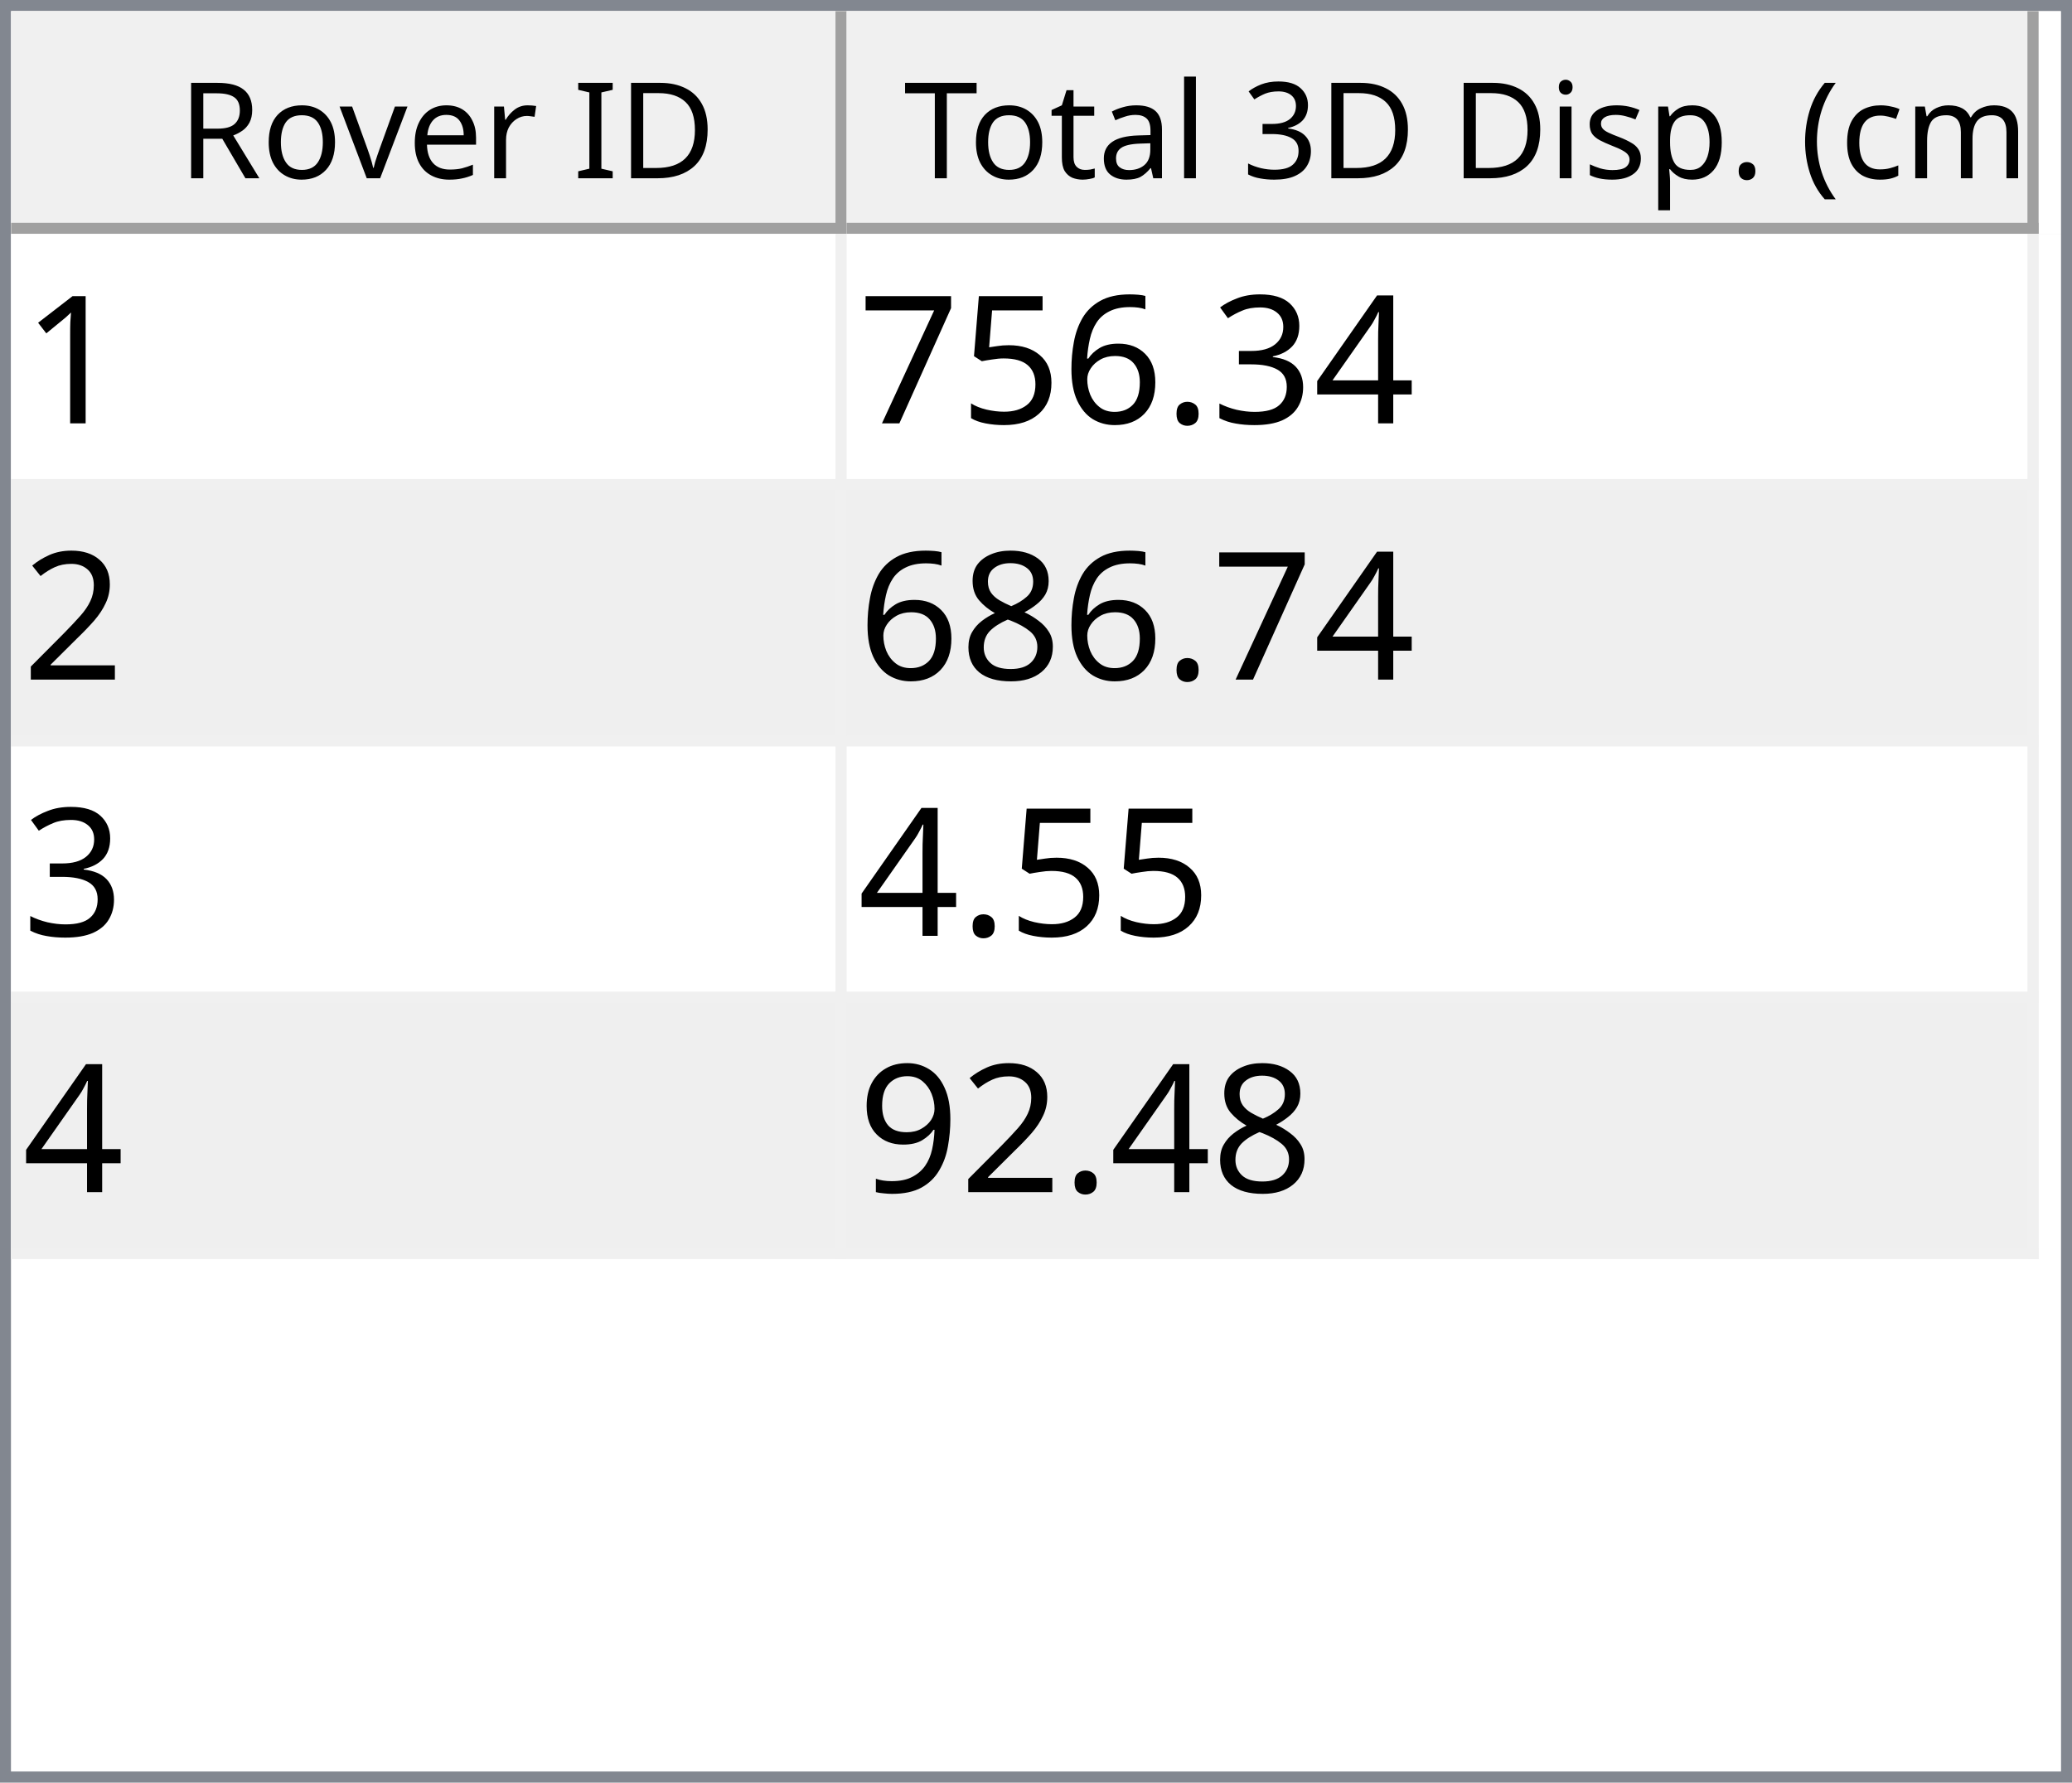
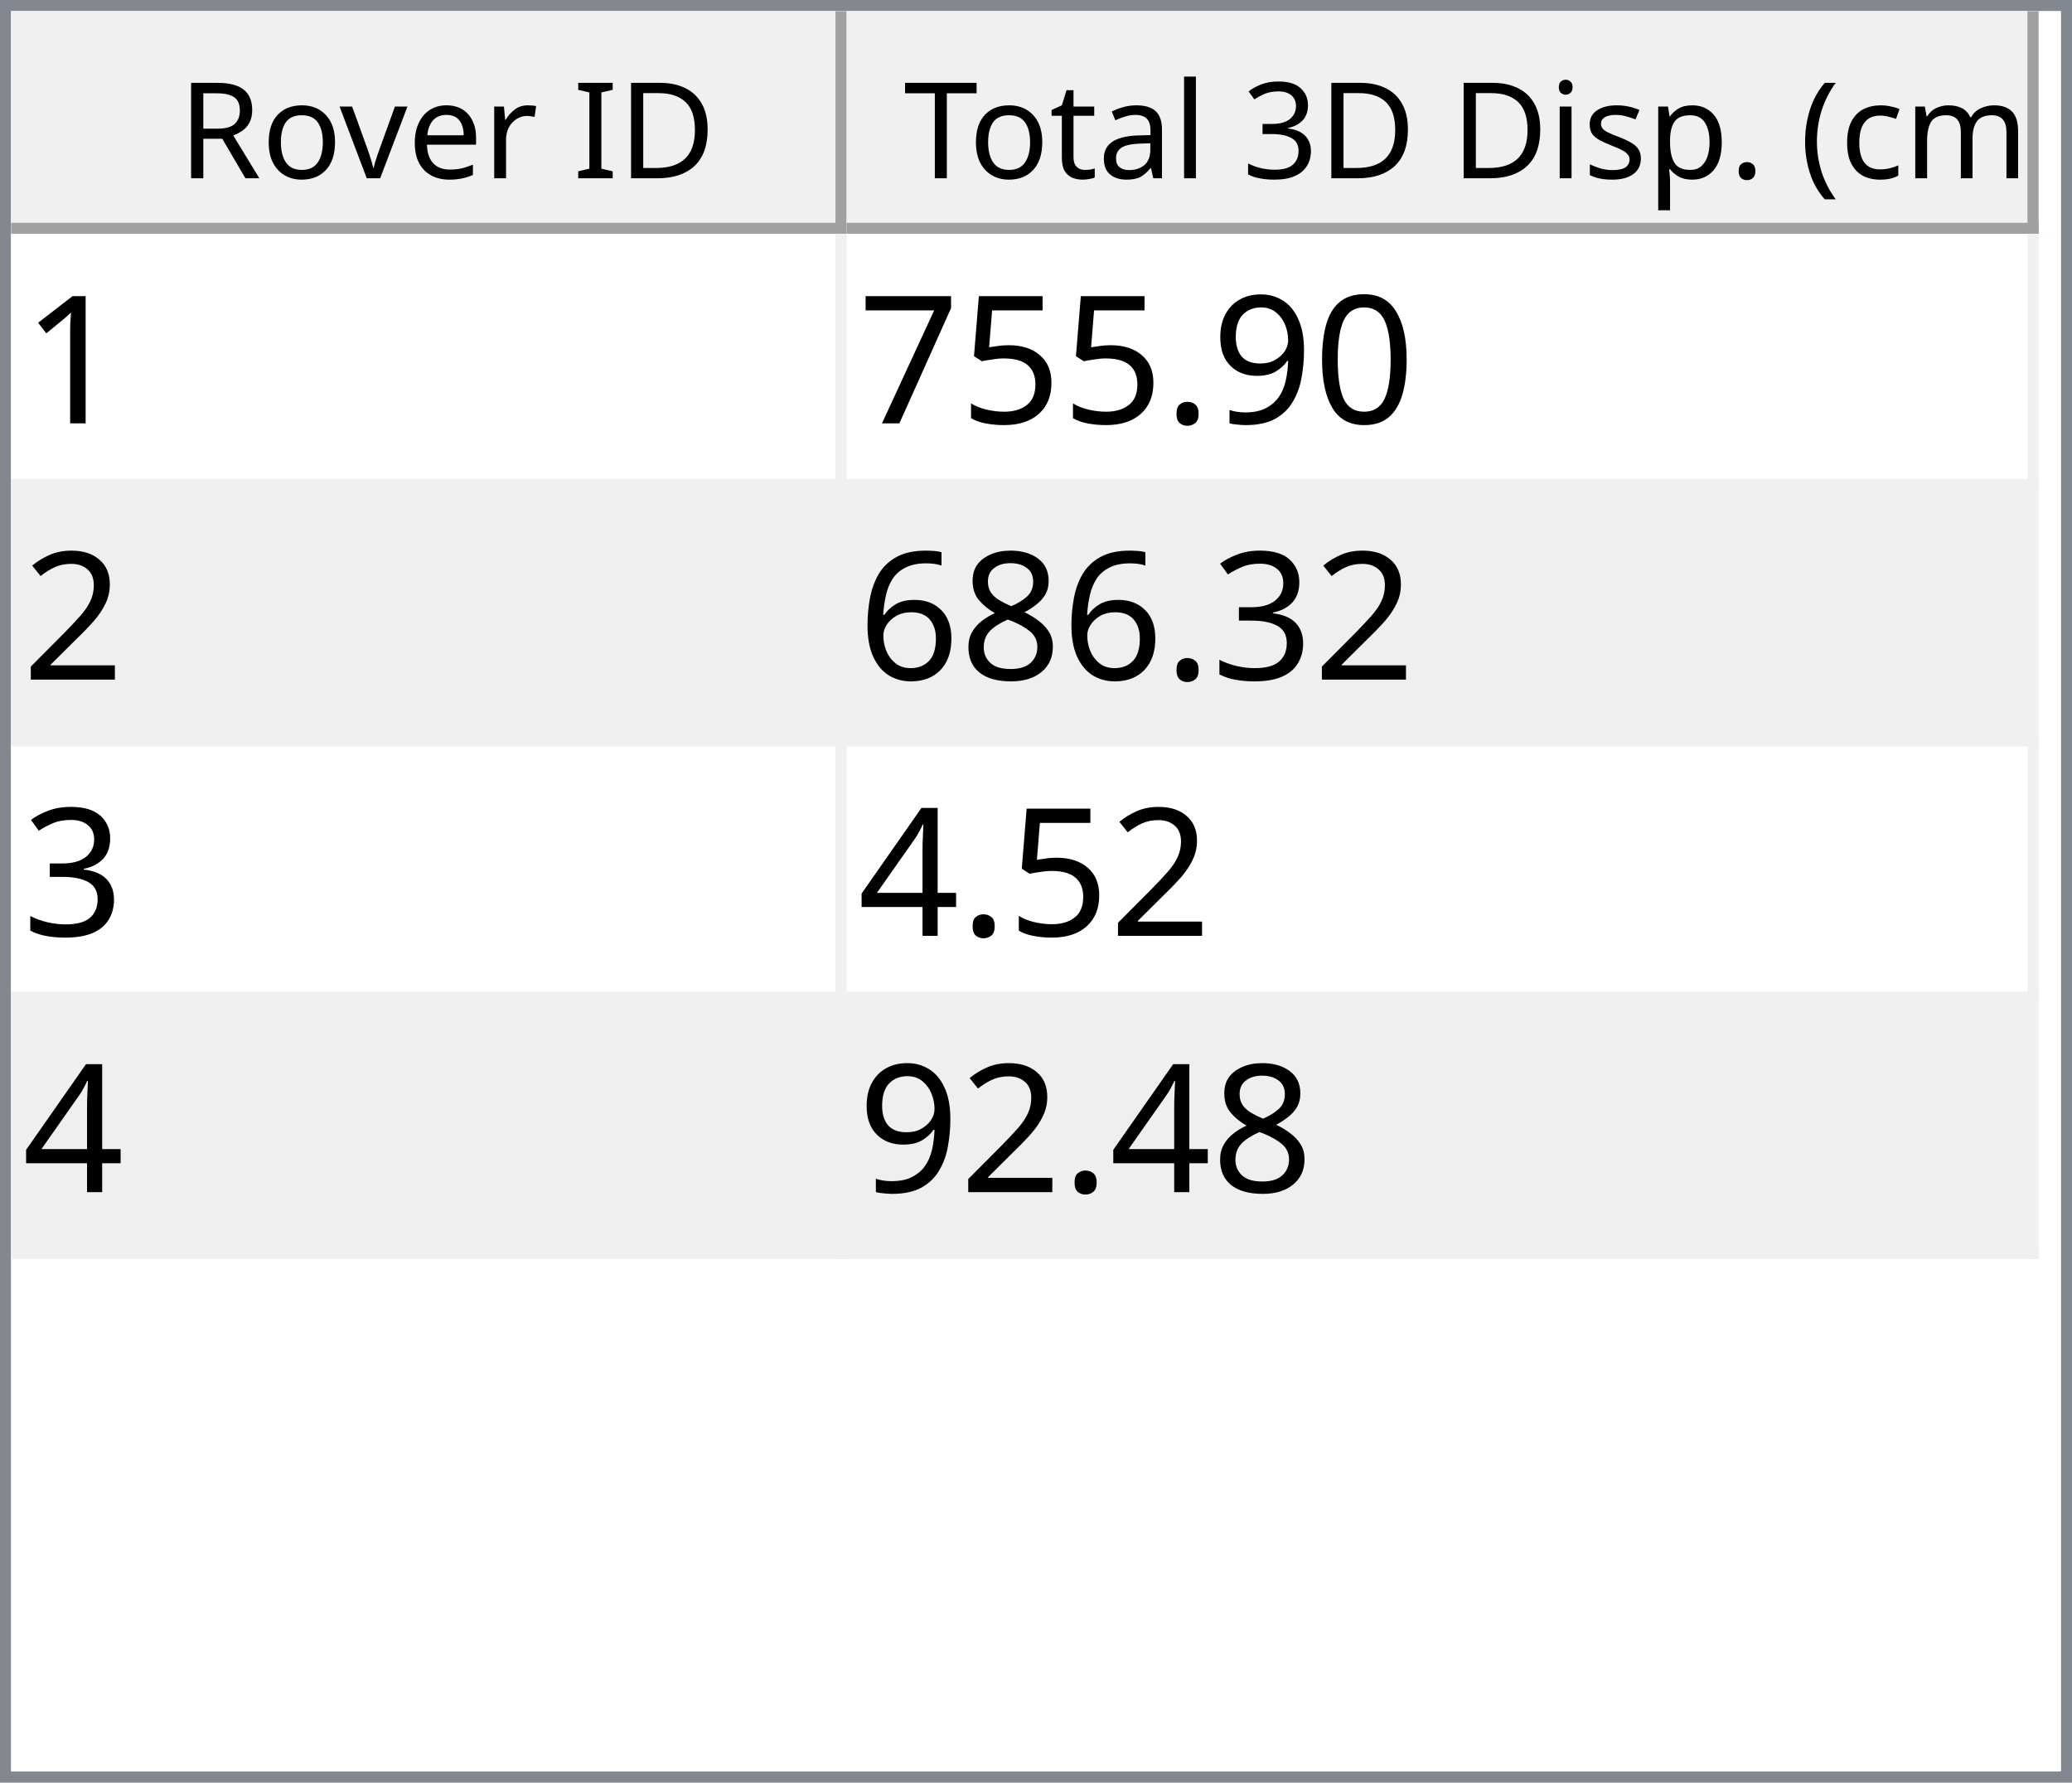
<svg xmlns="http://www.w3.org/2000/svg" style="fill-opacity:1; color-rendering:auto; color-interpolation:auto; text-rendering:auto; stroke:black; stroke-linecap:square; stroke-miterlimit:10; shape-rendering:auto; stroke-opacity:1; fill:black; stroke-dasharray:none; font-weight:normal; stroke-width:1; font-family:'Dialog'; font-style:normal; stroke-linejoin:miter; font-size:12px; stroke-dashoffset:0; image-rendering:auto;" width="186" height="160">
  <defs id="genericDefs" />
  <g>
    <defs id="defs1">
      <clipPath clipPathUnits="userSpaceOnUse" id="clipPath1">
        <path d="M0 0 L186 0 L186 160 L0 160 L0 0 Z" />
      </clipPath>
      <clipPath clipPathUnits="userSpaceOnUse" id="clipPath2">
        <path d="M0 0 L0 160 L186 160 L186 0 Z" />
      </clipPath>
      <clipPath clipPathUnits="userSpaceOnUse" id="clipPath3">
        <path d="M0 0 L0 20 L184 20 L184 0 Z" />
      </clipPath>
      <clipPath clipPathUnits="userSpaceOnUse" id="clipPath4">
        <path d="M0 0 L0 20 L75 20 L75 0 Z" />
      </clipPath>
      <clipPath clipPathUnits="userSpaceOnUse" id="clipPath5">
        <path d="M1 1 L1 19 L74 19 L74 1 Z" />
      </clipPath>
      <clipPath clipPathUnits="userSpaceOnUse" id="clipPath6">
        <path d="M0 0 L0 18 L73 18 L73 0 Z" />
      </clipPath>
      <clipPath clipPathUnits="userSpaceOnUse" id="clipPath7">
        <path d="M-0.5 -0.5 L-0.5 19.5 L74.5 19.5 L74.5 -0.5 Z" />
      </clipPath>
      <clipPath clipPathUnits="userSpaceOnUse" id="clipPath8">
        <path d="M0 0 L0 20 L107 20 L107 0 Z" />
      </clipPath>
      <clipPath clipPathUnits="userSpaceOnUse" id="clipPath9">
        <path d="M1 1 L1 19 L106 19 L106 1 Z" />
      </clipPath>
      <clipPath clipPathUnits="userSpaceOnUse" id="clipPath10">
        <path d="M0 0 L0 18 L105 18 L105 0 Z" />
      </clipPath>
      <clipPath clipPathUnits="userSpaceOnUse" id="clipPath11">
        <path d="M-0.5 -0.5 L-0.5 19.5 L106.5 19.5 L106.5 -0.5 Z" />
      </clipPath>
      <clipPath clipPathUnits="userSpaceOnUse" id="clipPath12">
        <path d="M0 0 L0 138 L184 138 L184 0 Z" />
      </clipPath>
      <clipPath clipPathUnits="userSpaceOnUse" id="clipPath13">
        <path d="M0 0 L0 92 L182 92 L182 0 Z" />
      </clipPath>
      <clipPath clipPathUnits="userSpaceOnUse" id="clipPath14">
        <path d="M-0.5 -0.5 L-0.5 91.5 L181.5 91.5 L181.5 -0.5 Z" />
      </clipPath>
      <clipPath clipPathUnits="userSpaceOnUse" id="clipPath15">
        <path d="M0 0 L0 22 L74 22 L74 0 Z" />
      </clipPath>
      <clipPath clipPathUnits="userSpaceOnUse" id="clipPath16">
        <path d="M0 0 L0 22 L106 22 L106 0 Z" />
      </clipPath>
      <font horiz-adv-x="64.551" id="font1">
        <font-face ascent="107.91" descent="25.098" units-per-em="100" style="font-style:normal; font-family:Segoe UI; font-weight:normal;" />
        <missing-glyph horiz-adv-x="64.551" d="M8.109 0 L8.109 68.266 L56.453 68.266 L56.453 0 L8.109 0 ZM15.328 7.234 L49.219 7.234 L49.219 61.031 L15.328 61.031 L15.328 7.234 Z" />
        <glyph unicode="D" horiz-adv-x="70.117" d="M9.188 0 L9.188 70.016 L28.516 70.016 Q65.531 70.016 65.531 35.891 Q65.531 19.672 55.25 9.836 Q44.969 0 27.734 0 L9.188 0 ZM17.391 62.594 L17.391 7.422 L27.828 7.422 Q41.609 7.422 49.273 14.797 Q56.938 22.172 56.938 35.688 Q56.938 62.594 28.328 62.594 L17.391 62.594 Z" />
        <glyph unicode="I" horiz-adv-x="26.611" d="M17.391 0 L9.188 0 L9.188 70.016 L17.391 70.016 L17.391 0 Z" />
        <glyph unicode=" " horiz-adv-x="27.393" d="" />
        <glyph unicode="r" horiz-adv-x="34.766" d="M34.188 41.891 Q32.078 43.5 28.125 43.5 Q23 43.5 19.555 38.672 Q16.109 33.844 16.109 25.484 L16.109 0 L8.109 0 L8.109 50 L16.109 50 L16.109 39.703 L16.312 39.703 Q18.016 44.969 21.531 47.922 Q25.047 50.875 29.391 50.875 Q32.516 50.875 34.188 50.203 L34.188 41.891 Z" />
        <glyph unicode="e" horiz-adv-x="52.295" d="M48.297 23 L12.984 23 Q13.188 14.656 17.484 10.109 Q21.781 5.562 29.297 5.562 Q37.75 5.562 44.828 11.141 L44.828 3.609 Q38.234 -1.172 27.391 -1.172 Q16.797 -1.172 10.742 5.641 Q4.688 12.453 4.688 24.812 Q4.688 36.469 11.305 43.82 Q17.922 51.172 27.734 51.172 Q37.547 51.172 42.922 44.828 Q48.297 38.484 48.297 27.203 L48.297 23 ZM40.094 29.781 Q40.047 36.719 36.75 40.578 Q33.453 44.438 27.594 44.438 Q21.922 44.438 17.969 40.383 Q14.016 36.328 13.094 29.781 L40.094 29.781 Z" />
        <glyph unicode="v" horiz-adv-x="47.9" d="M47.406 50 L27.484 0 L19.625 0 L0.688 50 L9.469 50 L22.172 13.672 Q23.578 9.672 23.922 6.688 L24.125 6.688 Q24.609 10.453 25.688 13.484 L38.969 50 L47.406 50 Z" />
        <glyph unicode="o" horiz-adv-x="58.594" d="M29 -1.172 Q17.922 -1.172 11.305 5.836 Q4.688 12.844 4.688 24.422 Q4.688 37.016 11.57 44.094 Q18.453 51.172 30.172 51.172 Q41.359 51.172 47.633 44.289 Q53.906 37.406 53.906 25.203 Q53.906 13.234 47.141 6.031 Q40.375 -1.172 29 -1.172 ZM29.594 44.438 Q21.875 44.438 17.383 39.188 Q12.891 33.938 12.891 24.703 Q12.891 15.828 17.43 10.695 Q21.969 5.562 29.594 5.562 Q37.359 5.562 41.531 10.594 Q45.703 15.625 45.703 24.906 Q45.703 34.281 41.531 39.359 Q37.359 44.438 29.594 44.438 Z" />
        <glyph unicode="R" horiz-adv-x="59.814" d="M59.375 0 L49.609 0 L37.891 19.625 Q36.281 22.359 34.766 24.289 Q33.25 26.219 31.664 27.438 Q30.078 28.656 28.25 29.219 Q26.422 29.781 24.125 29.781 L17.391 29.781 L17.391 0 L9.188 0 L9.188 70.016 L30.078 70.016 Q34.672 70.016 38.555 68.867 Q42.438 67.719 45.289 65.375 Q48.141 63.031 49.758 59.547 Q51.375 56.062 51.375 51.375 Q51.375 47.703 50.273 44.656 Q49.172 41.609 47.148 39.211 Q45.125 36.812 42.266 35.133 Q39.406 33.453 35.844 32.516 L35.844 32.328 Q37.594 31.547 38.891 30.547 Q40.188 29.547 41.359 28.18 Q42.531 26.812 43.68 25.078 Q44.828 23.344 46.234 21.047 L59.375 0 ZM17.391 62.594 L17.391 37.203 L28.516 37.203 Q31.594 37.203 34.203 38.133 Q36.812 39.062 38.719 40.797 Q40.625 42.531 41.703 45.047 Q42.781 47.562 42.781 50.688 Q42.781 56.297 39.141 59.445 Q35.5 62.594 28.609 62.594 L17.391 62.594 Z" />
        <glyph unicode=")" horiz-adv-x="30.176" d="M8.297 -15.922 L1.172 -15.922 Q16.406 2.344 16.406 26.812 Q16.406 51.469 1.078 70.016 L8.297 70.016 Q23.531 52.156 23.531 26.703 Q23.531 1.375 8.297 -15.922 Z" />
        <glyph unicode="m" horiz-adv-x="86.133" d="M79.109 0 L71.094 0 L71.094 28.719 Q71.094 37.016 68.531 40.727 Q65.969 44.438 59.906 44.438 Q54.781 44.438 51.195 39.75 Q47.609 35.062 47.609 28.516 L47.609 0 L39.594 0 L39.594 29.688 Q39.594 44.438 28.219 44.438 Q22.953 44.438 19.531 40.016 Q16.109 35.594 16.109 28.516 L16.109 0 L8.109 0 L8.109 50 L16.109 50 L16.109 42.094 L16.312 42.094 Q21.625 51.172 31.844 51.172 Q36.969 51.172 40.773 48.312 Q44.578 45.453 46 40.828 Q51.562 51.172 62.594 51.172 Q79.109 51.172 79.109 30.812 L79.109 0 Z" />
        <glyph unicode="c" horiz-adv-x="46.191" d="M42.188 2.297 Q36.422 -1.172 28.516 -1.172 Q17.828 -1.172 11.258 5.789 Q4.688 12.75 4.688 23.828 Q4.688 36.188 11.766 43.68 Q18.844 51.172 30.672 51.172 Q37.25 51.172 42.281 48.734 L42.281 40.531 Q36.719 44.438 30.375 44.438 Q22.703 44.438 17.797 38.945 Q12.891 33.453 12.891 24.516 Q12.891 15.719 17.508 10.641 Q22.125 5.562 29.891 5.562 Q36.422 5.562 42.188 9.906 L42.188 2.297 Z" />
        <glyph unicode="(" horiz-adv-x="30.176" d="M29.109 -15.922 L21.969 -15.922 Q6.844 1.375 6.844 26.703 Q6.844 52.156 21.969 70.016 L29.203 70.016 Q13.875 51.469 13.875 26.812 Q13.875 2.344 29.109 -15.922 Z" />
        <glyph unicode="." horiz-adv-x="21.68" d="M10.891 -1.078 Q8.641 -1.078 7.055 0.539 Q5.469 2.156 5.469 4.391 Q5.469 6.641 7.055 8.273 Q8.641 9.906 10.891 9.906 Q13.188 9.906 14.797 8.273 Q16.406 6.641 16.406 4.391 Q16.406 2.156 14.797 0.539 Q13.188 -1.078 10.891 -1.078 Z" />
        <glyph unicode="p" horiz-adv-x="58.789" d="M16.312 7.234 L16.109 7.234 L16.109 -23 L8.109 -23 L8.109 50 L16.109 50 L16.109 41.219 L16.312 41.219 Q22.219 51.172 33.594 51.172 Q43.266 51.172 48.688 44.461 Q54.109 37.75 54.109 26.469 Q54.109 13.922 48 6.375 Q41.891 -1.172 31.297 -1.172 Q21.578 -1.172 16.312 7.234 ZM16.109 27.391 L16.109 20.406 Q16.109 14.203 20.141 9.883 Q24.172 5.562 30.375 5.562 Q37.641 5.562 41.773 11.133 Q45.906 16.703 45.906 26.609 Q45.906 34.969 42.047 39.703 Q38.188 44.438 31.594 44.438 Q24.609 44.438 20.359 39.578 Q16.109 34.719 16.109 27.391 Z" />
        <glyph unicode="s" horiz-adv-x="42.432" d="M5.078 1.812 L5.078 10.406 Q11.625 5.562 19.484 5.562 Q30.031 5.562 30.031 12.594 Q30.031 14.594 29.125 15.992 Q28.219 17.391 26.68 18.461 Q25.141 19.531 23.07 20.383 Q21 21.234 18.609 22.172 Q15.281 23.484 12.766 24.828 Q10.25 26.172 8.57 27.859 Q6.891 29.547 6.031 31.695 Q5.172 33.844 5.172 36.719 Q5.172 40.234 6.789 42.945 Q8.406 45.656 11.086 47.484 Q13.766 49.312 17.211 50.242 Q20.656 51.172 24.312 51.172 Q30.812 51.172 35.938 48.922 L35.938 40.828 Q30.422 44.438 23.25 44.438 Q21 44.438 19.195 43.922 Q17.391 43.406 16.094 42.477 Q14.797 41.547 14.086 40.258 Q13.375 38.969 13.375 37.406 Q13.375 35.453 14.086 34.133 Q14.797 32.812 16.164 31.789 Q17.531 30.766 19.484 29.938 Q21.438 29.109 23.922 28.125 Q27.25 26.859 29.883 25.516 Q32.516 24.172 34.375 22.484 Q36.234 20.797 37.234 18.602 Q38.234 16.406 38.234 13.375 Q38.234 9.672 36.602 6.938 Q34.969 4.203 32.234 2.398 Q29.5 0.594 25.93 -0.289 Q22.359 -1.172 18.453 -1.172 Q10.75 -1.172 5.078 1.812 Z" />
        <glyph unicode="i" horiz-adv-x="24.219" d="M12.203 62.703 Q10.062 62.703 8.547 64.164 Q7.031 65.625 7.031 67.875 Q7.031 70.125 8.547 71.609 Q10.062 73.094 12.203 73.094 Q14.406 73.094 15.945 71.609 Q17.484 70.125 17.484 67.875 Q17.484 65.719 15.945 64.211 Q14.406 62.703 12.203 62.703 ZM16.109 0 L8.109 0 L8.109 50 L16.109 50 L16.109 0 Z" />
        <glyph unicode="3" horiz-adv-x="53.906" d="M46.531 19.828 Q46.531 15.094 44.75 11.211 Q42.969 7.328 39.719 4.57 Q36.469 1.812 31.93 0.297 Q27.391 -1.219 21.922 -1.219 Q11.922 -1.219 6 2.594 L6 11.188 Q13.094 5.609 22.219 5.609 Q25.875 5.609 28.828 6.539 Q31.781 7.469 33.906 9.227 Q36.031 10.984 37.18 13.477 Q38.328 15.969 38.328 19.094 Q38.328 32.812 18.797 32.812 L12.984 32.812 L12.984 39.594 L18.5 39.594 Q35.797 39.594 35.797 52.484 Q35.797 64.406 22.609 64.406 Q15.188 64.406 8.688 59.422 L8.688 67.188 Q15.375 71.188 24.609 71.188 Q29 71.188 32.57 69.969 Q36.141 68.75 38.68 66.555 Q41.219 64.359 42.609 61.281 Q44 58.203 44 54.5 Q44 40.672 30.031 36.719 L30.031 36.531 Q33.594 36.141 36.625 34.797 Q39.656 33.453 41.852 31.305 Q44.047 29.156 45.289 26.25 Q46.531 23.344 46.531 19.828 Z" />
        <glyph unicode="l" horiz-adv-x="24.219" d="M16.109 0 L8.109 0 L8.109 74.031 L16.109 74.031 L16.109 0 Z" />
        <glyph unicode="a" horiz-adv-x="50.879" d="M43.891 0 L35.891 0 L35.891 7.812 L35.688 7.812 Q30.469 -1.172 20.312 -1.172 Q12.844 -1.172 8.617 2.781 Q4.391 6.734 4.391 13.281 Q4.391 27.297 20.906 29.594 L35.891 31.688 Q35.891 44.438 25.594 44.438 Q16.547 44.438 9.281 38.281 L9.281 46.484 Q16.656 51.172 26.266 51.172 Q43.891 51.172 43.891 32.516 L43.891 0 ZM35.891 25.297 L23.828 23.641 Q18.266 22.859 15.43 20.875 Q12.594 18.891 12.594 13.875 Q12.594 10.203 15.211 7.883 Q17.828 5.562 22.172 5.562 Q28.125 5.562 32.008 9.742 Q35.891 13.922 35.891 20.312 L35.891 25.297 Z" />
        <glyph unicode="t" horiz-adv-x="33.887" d="M31.297 0.484 Q28.469 -1.078 23.828 -1.078 Q10.688 -1.078 10.688 13.578 L10.688 43.172 L2.094 43.172 L2.094 50 L10.688 50 L10.688 62.203 L18.703 64.797 L18.703 50 L31.297 50 L31.297 43.172 L18.703 43.172 L18.703 14.984 Q18.703 9.969 20.414 7.82 Q22.125 5.672 26.078 5.672 Q29.109 5.672 31.297 7.328 L31.297 0.484 Z" />
        <glyph unicode="T" horiz-adv-x="52.393" d="M50.594 62.594 L30.375 62.594 L30.375 0 L22.172 0 L22.172 62.594 L2 62.594 L2 70.016 L50.594 70.016 L50.594 62.594 Z" />
      </font>
      <font horiz-adv-x="75.0" id="font2">
        <font-face ascent="100.537" descent="21.973" units-per-em="100" style="font-style:normal; font-family:sans-serif; font-weight:normal;" />
        <missing-glyph horiz-adv-x="75.0" d="M12.5 0 L12.5 62.5 L62.5 62.5 L62.5 0 L12.5 0 ZM14.062 1.562 L60.938 1.562 L60.938 60.938 L14.062 60.938 L14.062 1.562 Z" />
        <glyph unicode="1" horiz-adv-x="55.615" d="M37.25 0 L28.469 0 L28.469 56 Q25.297 52.984 20.141 49.953 Q14.984 46.922 10.891 45.406 L10.891 53.906 Q18.266 57.375 23.781 62.305 Q29.297 67.234 31.594 71.875 L37.25 71.875 L37.25 0 Z" />
-         <glyph unicode="4" horiz-adv-x="55.615" d="M32.328 0 L32.328 17.141 L1.266 17.141 L1.266 25.203 L33.938 71.578 L41.109 71.578 L41.109 25.203 L50.781 25.203 L50.781 17.141 L41.109 17.141 L41.109 0 L32.328 0 ZM32.328 25.203 L32.328 57.469 L9.906 25.203 L32.328 25.203 Z" />
-         <glyph unicode="3" horiz-adv-x="55.615" d="M4.203 18.891 L12.984 20.062 Q14.5 12.594 18.141 9.297 Q21.781 6 27 6 Q33.203 6 37.477 10.297 Q41.75 14.594 41.75 20.953 Q41.75 27 37.797 30.93 Q33.844 34.859 27.734 34.859 Q25.25 34.859 21.531 33.891 L22.516 41.609 Q23.391 41.5 23.922 41.5 Q29.547 41.5 34.039 44.43 Q38.531 47.359 38.531 53.469 Q38.531 58.297 35.258 61.477 Q31.984 64.656 26.812 64.656 Q21.688 64.656 18.266 61.43 Q14.844 58.203 13.875 51.766 L5.078 53.328 Q6.688 62.156 12.398 67.016 Q18.109 71.875 26.609 71.875 Q32.469 71.875 37.398 69.359 Q42.328 66.844 44.945 62.5 Q47.562 58.156 47.562 53.266 Q47.562 48.641 45.07 44.828 Q42.578 41.016 37.703 38.766 Q44.047 37.312 47.562 32.695 Q51.078 28.078 51.078 21.141 Q51.078 11.766 44.242 5.25 Q37.406 -1.266 26.953 -1.266 Q17.531 -1.266 11.305 4.352 Q5.078 9.969 4.203 18.891 Z" />
+         <glyph unicode="0" horiz-adv-x="55.615" d="M4.156 35.297 Q4.156 48 6.766 55.742 Q9.375 63.484 14.523 67.68 Q19.672 71.875 27.484 71.875 Q33.25 71.875 37.594 69.555 Q41.938 67.234 44.773 62.867 Q47.609 58.5 49.219 52.227 Q50.828 45.953 50.828 35.297 Q50.828 22.703 48.242 14.969 Q45.656 7.234 40.508 3.008 Q35.359 -1.219 27.484 -1.219 Q17.141 -1.219 11.234 6.203 Q4.156 15.141 4.156 35.297 ZM13.188 35.297 Q13.188 17.672 17.312 11.836 Q21.438 6 27.484 6 Q33.547 6 37.672 11.859 Q41.797 17.719 41.797 35.297 Q41.797 52.984 37.672 58.789 Q33.547 64.594 27.391 64.594 Q21.344 64.594 17.719 59.469 Q13.188 52.938 13.188 35.297 Z" />
+         <glyph unicode="9" horiz-adv-x="55.615" d="M5.469 16.547 L13.922 17.328 Q14.984 11.375 18.016 8.688 Q21.047 6 25.781 6 Q29.828 6 32.883 7.859 Q35.938 9.719 37.891 12.82 Q39.844 15.922 41.164 21.195 Q42.484 26.469 42.484 31.938 Q42.484 32.516 42.438 33.688 Q39.797 29.5 35.234 26.883 Q30.672 24.266 25.344 24.266 Q16.453 24.266 10.305 30.711 Q4.156 37.156 4.156 47.703 Q4.156 58.594 10.578 65.234 Q17 71.875 26.656 71.875 Q33.641 71.875 39.43 68.117 Q45.219 64.359 48.219 57.398 Q51.219 50.438 51.219 37.25 Q51.219 23.531 48.242 15.406 Q45.266 7.281 39.383 3.031 Q33.5 -1.219 25.594 -1.219 Q17.188 -1.219 11.867 3.445 Q6.547 8.109 5.469 16.547 ZM41.453 48.141 Q41.453 55.719 37.43 60.156 Q33.406 64.594 27.734 64.594 Q21.875 64.594 17.531 59.812 Q13.188 55.031 13.188 47.406 Q13.188 40.578 17.312 36.305 Q21.438 32.031 27.484 32.031 Q33.594 32.031 37.523 36.305 Q41.453 40.578 41.453 48.141 Z" />
        <glyph unicode="." horiz-adv-x="27.783" d="M9.078 0 L9.078 10.016 L19.094 10.016 L19.094 0 L9.078 0 Z" />
-         <glyph unicode="6" horiz-adv-x="55.615" d="M49.75 54.047 L41.016 53.375 Q39.844 58.547 37.703 60.891 Q34.125 64.656 28.906 64.656 Q24.703 64.656 21.531 62.312 Q17.391 59.281 14.992 53.469 Q12.594 47.656 12.5 36.922 Q15.672 41.75 20.266 44.094 Q24.859 46.438 29.891 46.438 Q38.672 46.438 44.852 39.969 Q51.031 33.5 51.031 23.25 Q51.031 16.5 48.125 10.719 Q45.219 4.938 40.141 1.859 Q35.062 -1.219 28.609 -1.219 Q17.625 -1.219 10.695 6.859 Q3.766 14.938 3.766 33.5 Q3.766 54.25 11.422 63.672 Q18.109 71.875 29.438 71.875 Q37.891 71.875 43.289 67.141 Q48.688 62.406 49.75 54.047 ZM13.875 23.188 Q13.875 18.656 15.797 14.508 Q17.719 10.359 21.188 8.18 Q24.656 6 28.469 6 Q34.031 6 38.039 10.492 Q42.047 14.984 42.047 22.703 Q42.047 30.125 38.086 34.398 Q34.125 38.672 28.125 38.672 Q22.172 38.672 18.023 34.398 Q13.875 30.125 13.875 23.188 Z" />
        <glyph unicode="5" horiz-adv-x="55.615" d="M4.156 18.75 L13.375 19.531 Q14.406 12.797 18.141 9.398 Q21.875 6 27.156 6 Q33.5 6 37.891 10.789 Q42.281 15.578 42.281 23.484 Q42.281 31 38.062 35.352 Q33.844 39.703 27 39.703 Q22.75 39.703 19.336 37.773 Q15.922 35.844 13.969 32.766 L5.719 33.844 L12.641 70.609 L48.25 70.609 L48.25 62.203 L19.672 62.203 L15.828 42.969 Q22.266 47.469 29.344 47.469 Q38.719 47.469 45.164 40.969 Q51.609 34.469 51.609 24.266 Q51.609 14.547 45.953 7.469 Q39.062 -1.219 27.156 -1.219 Q17.391 -1.219 11.211 4.25 Q5.031 9.719 4.156 18.75 Z" />
        <glyph unicode="7" horiz-adv-x="55.615" d="M4.734 62.203 L4.734 70.656 L51.078 70.656 L51.078 63.812 Q44.234 56.547 37.523 44.484 Q30.812 32.422 27.156 19.672 Q24.516 10.688 23.781 0 L14.75 0 Q14.891 8.453 18.062 20.414 Q21.234 32.375 27.172 43.484 Q33.109 54.594 39.797 62.203 L4.734 62.203 Z" />
        <glyph unicode="2" horiz-adv-x="55.615" d="M50.344 8.453 L50.344 0 L3.031 0 Q2.938 3.172 4.047 6.109 Q5.859 10.938 9.836 15.625 Q13.812 20.312 21.344 26.469 Q33.016 36.031 37.117 41.625 Q41.219 47.219 41.219 52.203 Q41.219 57.422 37.477 61.008 Q33.734 64.594 27.734 64.594 Q21.391 64.594 17.578 60.789 Q13.766 56.984 13.719 50.25 L4.688 51.172 Q5.609 61.281 11.664 66.578 Q17.719 71.875 27.938 71.875 Q38.234 71.875 44.242 66.164 Q50.25 60.453 50.25 52 Q50.25 47.703 48.492 43.555 Q46.734 39.406 42.656 34.812 Q38.578 30.219 29.109 22.219 Q21.188 15.578 18.945 13.211 Q16.703 10.844 15.234 8.453 L50.344 8.453 Z" />
+         <glyph unicode="3" horiz-adv-x="55.615" d="M4.203 18.891 L12.984 20.062 Q14.5 12.594 18.141 9.297 Q21.781 6 27 6 Q33.203 6 37.477 10.297 Q41.75 14.594 41.75 20.953 Q41.75 27 37.797 30.93 Q33.844 34.859 27.734 34.859 Q25.25 34.859 21.531 33.891 L22.516 41.609 Q23.391 41.5 23.922 41.5 Q29.547 41.5 34.039 44.43 Q38.531 47.359 38.531 53.469 Q38.531 58.297 35.258 61.477 Q31.984 64.656 26.812 64.656 Q21.688 64.656 18.266 61.43 Q14.844 58.203 13.875 51.766 L5.078 53.328 Q6.688 62.156 12.398 67.016 Q18.109 71.875 26.609 71.875 Q32.469 71.875 37.398 69.359 Q42.328 66.844 44.945 62.5 Q47.562 58.156 47.562 53.266 Q47.562 48.641 45.07 44.828 Q42.578 41.016 37.703 38.766 Q44.047 37.312 47.562 32.695 Q51.078 28.078 51.078 21.141 Q51.078 11.766 44.242 5.25 Q37.406 -1.266 26.953 -1.266 Q17.531 -1.266 11.305 4.352 Q5.078 9.969 4.203 18.891 Z" />
        <glyph unicode="8" horiz-adv-x="55.615" d="M17.672 38.812 Q12.203 40.828 9.57 44.539 Q6.938 48.25 6.938 53.422 Q6.938 61.234 12.555 66.555 Q18.172 71.875 27.484 71.875 Q36.859 71.875 42.578 66.43 Q48.297 60.984 48.297 53.172 Q48.297 48.188 45.68 44.508 Q43.062 40.828 37.75 38.812 Q44.344 36.672 47.781 31.883 Q51.219 27.094 51.219 20.453 Q51.219 11.281 44.727 5.031 Q38.234 -1.219 27.641 -1.219 Q17.047 -1.219 10.547 5.055 Q4.047 11.328 4.047 20.703 Q4.047 27.688 7.594 32.398 Q11.141 37.109 17.672 38.812 ZM15.922 53.719 Q15.922 48.641 19.195 45.414 Q22.469 42.188 27.688 42.188 Q32.766 42.188 36.016 45.383 Q39.266 48.578 39.266 53.219 Q39.266 58.062 35.914 61.359 Q32.562 64.656 27.594 64.656 Q22.562 64.656 19.242 61.43 Q15.922 58.203 15.922 53.719 ZM13.094 20.656 Q13.094 16.891 14.875 13.375 Q16.656 9.859 20.172 7.93 Q23.688 6 27.734 6 Q34.031 6 38.133 10.055 Q42.234 14.109 42.234 20.359 Q42.234 26.703 38.016 30.859 Q33.797 35.016 27.438 35.016 Q21.234 35.016 17.164 30.914 Q13.094 26.812 13.094 20.656 Z" />
-         <glyph unicode="9" horiz-adv-x="55.615" d="M5.469 16.547 L13.922 17.328 Q14.984 11.375 18.016 8.688 Q21.047 6 25.781 6 Q29.828 6 32.883 7.859 Q35.938 9.719 37.891 12.82 Q39.844 15.922 41.164 21.195 Q42.484 26.469 42.484 31.938 Q42.484 32.516 42.438 33.688 Q39.797 29.5 35.234 26.883 Q30.672 24.266 25.344 24.266 Q16.453 24.266 10.305 30.711 Q4.156 37.156 4.156 47.703 Q4.156 58.594 10.578 65.234 Q17 71.875 26.656 71.875 Q33.641 71.875 39.43 68.117 Q45.219 64.359 48.219 57.398 Q51.219 50.438 51.219 37.25 Q51.219 23.531 48.242 15.406 Q45.266 7.281 39.383 3.031 Q33.5 -1.219 25.594 -1.219 Q17.188 -1.219 11.867 3.445 Q6.547 8.109 5.469 16.547 ZM41.453 48.141 Q41.453 55.719 37.43 60.156 Q33.406 64.594 27.734 64.594 Q21.875 64.594 17.531 59.812 Q13.188 55.031 13.188 47.406 Q13.188 40.578 17.312 36.305 Q21.438 32.031 27.484 32.031 Q33.594 32.031 37.523 36.305 Q41.453 40.578 41.453 48.141 Z" />
+         <glyph unicode="6" horiz-adv-x="55.615" d="M49.75 54.047 L41.016 53.375 Q39.844 58.547 37.703 60.891 Q34.125 64.656 28.906 64.656 Q24.703 64.656 21.531 62.312 Q17.391 59.281 14.992 53.469 Q12.594 47.656 12.5 36.922 Q15.672 41.75 20.266 44.094 Q24.859 46.438 29.891 46.438 Q38.672 46.438 44.852 39.969 Q51.031 33.5 51.031 23.25 Q51.031 16.5 48.125 10.719 Q45.219 4.938 40.141 1.859 Q35.062 -1.219 28.609 -1.219 Q17.625 -1.219 10.695 6.859 Q3.766 14.938 3.766 33.5 Q3.766 54.25 11.422 63.672 Q18.109 71.875 29.438 71.875 Q37.891 71.875 43.289 67.141 Q48.688 62.406 49.75 54.047 ZM13.875 23.188 Q13.875 18.656 15.797 14.508 Q17.719 10.359 21.188 8.18 Q24.656 6 28.469 6 Q34.031 6 38.039 10.492 Q42.047 14.984 42.047 22.703 Q42.047 30.125 38.086 34.398 Q34.125 38.672 28.125 38.672 Q22.172 38.672 18.023 34.398 Q13.875 30.125 13.875 23.188 Z" />
+         <glyph unicode="4" horiz-adv-x="55.615" d="M32.328 0 L32.328 17.141 L1.266 17.141 L1.266 25.203 L33.938 71.578 L41.109 71.578 L41.109 25.203 L50.781 25.203 L50.781 17.141 L41.109 17.141 L41.109 0 L32.328 0 ZM32.328 25.203 L32.328 57.469 L9.906 25.203 L32.328 25.203 Z" />
      </font>
    </defs>
    <g style="fill:white; stroke:white;">
      <rect x="0" y="0" width="186" style="clip-path:url(#clipPath1); stroke:none;" height="160" />
    </g>
    <g style="fill:white; text-rendering:optimizeSpeed; color-rendering:optimizeSpeed; image-rendering:optimizeSpeed; shape-rendering:crispEdges; stroke:white; color-interpolation:sRGB;">
      <rect x="0" width="186" height="160" y="0" style="stroke:none;" />
      <path style="stroke:none;" d="M0 160 L186 160 L186 0 L0 0 Z" />
    </g>
    <g style="fill:rgb(240,240,240); font-family:'Segoe UI'; stroke:rgb(240,240,240);">
      <rect x="0" y="0" width="186" style="clip-path:url(#clipPath2); stroke:none;" height="160" />
    </g>
    <g style="fill:rgb(130,135,144); font-family:'Segoe UI'; stroke:rgb(130,135,144);">
      <path d="M0 0 L186 0 L186 160 L0 160 L0 0 ZM1 1 L185 1 L185 159 L1 159 L1 1 Z" style="fill-rule:evenodd; clip-path:url(#clipPath2); stroke:none;" />
    </g>
    <g style="fill:white; font-family:'Segoe UI'; stroke:white;" transform="translate(1,1)">
      <rect x="0" y="0" width="184" style="clip-path:url(#clipPath3); stroke:none;" height="20" />
    </g>
    <g style="fill:rgb(240,240,240); font-family:'Segoe UI'; stroke:rgb(240,240,240);" transform="translate(1,1)">
      <rect x="0" y="0" width="75" style="clip-path:url(#clipPath4); stroke:none;" height="20" />
    </g>
    <g style="font-family:'Segoe UI';" transform="translate(2,2)">
      <text x="14" xml:space="preserve" y="14" style="clip-path:url(#clipPath6); stroke:none;">Rover ID</text>
    </g>
    <g style="fill:rgb(160,160,160); font-family:'Segoe UI'; stroke:rgb(160,160,160); stroke-linejoin:bevel;" transform="translate(1.5,1.5)">
      <line x1="74" x2="74" y1="0" style="fill:none; clip-path:url(#clipPath7);" y2="19" />
    </g>
    <g style="fill:rgb(160,160,160); font-family:'Segoe UI'; stroke:rgb(160,160,160); stroke-linejoin:bevel;" transform="matrix(1,0,0,1,1,1) translate(0.5,0.5)">
      <line x1="0" x2="74" y1="19" style="fill:none; clip-path:url(#clipPath7);" y2="19" />
    </g>
    <g style="fill:rgb(240,240,240); font-family:'Segoe UI'; stroke:rgb(240,240,240);" transform="translate(76,1)">
      <rect x="0" y="0" width="107" style="clip-path:url(#clipPath8); stroke:none;" height="20" />
    </g>
    <g style="font-family:'Segoe UI';" transform="translate(77,2)">
      <text x="1" xml:space="preserve" y="14" style="clip-path:url(#clipPath10); stroke:none;"> Total 3D Disp. (cm)</text>
    </g>
    <g style="fill:rgb(160,160,160); font-family:'Segoe UI'; stroke:rgb(160,160,160); stroke-linejoin:bevel;" transform="translate(76.5,1.5)">
      <line x1="106" x2="106" y1="0" style="fill:none; clip-path:url(#clipPath11);" y2="19" />
    </g>
    <g style="fill:rgb(160,160,160); font-family:'Segoe UI'; stroke:rgb(160,160,160); stroke-linejoin:bevel;" transform="matrix(1,0,0,1,76,1) translate(0.5,0.5)">
      <line x1="0" x2="106" y1="19" style="fill:none; clip-path:url(#clipPath11);" y2="19" />
    </g>
    <g style="fill:white; font-family:'Segoe UI'; stroke:white;" transform="translate(1,21)">
      <rect x="0" y="0" width="184" style="clip-path:url(#clipPath12); stroke:none;" height="138" />
    </g>
    <g style="fill:rgb(240,240,240); font-size:16px; font-family:sans-serif; stroke:rgb(240,240,240);" transform="translate(1,21)">
      <rect x="0" y="0" width="182" style="clip-path:url(#clipPath13); stroke:none;" height="92" />
      <line transform="translate(0.5,0.5)" x1="0" x2="181" y1="22" style="clip-path:url(#clipPath14); fill:none; stroke-linejoin:bevel;" y2="22" />
    </g>
    <g transform="matrix(1,0,0,1,1,21) translate(0.5,0.5)" style="fill:rgb(240,240,240); font-size:16px; font-family:sans-serif; stroke:rgb(240,240,240); stroke-linejoin:bevel;">
      <line x1="0" x2="181" y1="45" style="fill:none; clip-path:url(#clipPath14);" y2="45" />
    </g>
    <g transform="matrix(1,0,0,1,1,21) translate(0.5,0.5)" style="fill:rgb(240,240,240); font-size:16px; font-family:sans-serif; stroke:rgb(240,240,240); stroke-linejoin:bevel;">
      <line x1="0" x2="181" y1="68" style="fill:none; clip-path:url(#clipPath14);" y2="68" />
    </g>
    <g transform="matrix(1,0,0,1,1,21) translate(0.5,0.5)" style="fill:rgb(240,240,240); font-size:16px; font-family:sans-serif; stroke:rgb(240,240,240); stroke-linejoin:bevel;">
      <line x1="0" x2="181" y1="91" style="fill:none; clip-path:url(#clipPath14);" y2="91" />
    </g>
    <g transform="matrix(1,0,0,1,1,21) translate(0.5,0.5)" style="fill:rgb(240,240,240); font-size:16px; font-family:sans-serif; stroke:rgb(240,240,240); stroke-linejoin:bevel;">
      <line x1="74" x2="74" y1="0" style="fill:none; clip-path:url(#clipPath14);" y2="91" />
    </g>
    <g transform="matrix(1,0,0,1,1,21) translate(0.5,0.5)" style="fill:rgb(240,240,240); font-size:16px; font-family:sans-serif; stroke:rgb(240,240,240); stroke-linejoin:bevel;">
      <line x1="181" x2="181" y1="0" style="fill:none; clip-path:url(#clipPath14);" y2="91" />
    </g>
    <g style="fill:white; font-size:16px; font-family:sans-serif; stroke:white;" transform="matrix(1,0,0,1,1,21)">
      <rect x="0" y="0" width="74" style="clip-path:url(#clipPath15); stroke:none;" height="22" />
      <text x="1" y="17" style="fill:black; clip-path:url(#clipPath15); stroke:none;" xml:space="preserve">1</text>
    </g>
    <g style="fill:white; font-size:16px; font-family:sans-serif; stroke:white;" transform="matrix(1,0,0,1,1,21) translate(75,0)">
      <rect x="0" y="0" width="106" style="clip-path:url(#clipPath16); stroke:none;" height="22" />
-       <text x="1" y="17" style="fill:black; clip-path:url(#clipPath16); stroke:none;" xml:space="preserve">756.34</text>
+       <text x="1" y="17" style="fill:black; clip-path:url(#clipPath16); stroke:none;" xml:space="preserve">755.90</text>
    </g>
    <g style="fill:rgb(239,239,239); font-size:16px; font-family:sans-serif; stroke:rgb(239,239,239);" transform="matrix(1,0,0,1,1,21) translate(0,23)">
      <rect x="0" y="0" width="74" style="clip-path:url(#clipPath15); stroke:none;" height="22" />
      <text x="1" y="17" style="fill:black; clip-path:url(#clipPath15); stroke:none;" xml:space="preserve">2</text>
    </g>
    <g style="fill:rgb(239,239,239); font-size:16px; font-family:sans-serif; stroke:rgb(239,239,239);" transform="matrix(1,0,0,1,1,21) translate(75,23)">
      <rect x="0" y="0" width="106" style="clip-path:url(#clipPath16); stroke:none;" height="22" />
-       <text x="1" y="17" style="fill:black; clip-path:url(#clipPath16); stroke:none;" xml:space="preserve">686.74</text>
+       <text x="1" y="17" style="fill:black; clip-path:url(#clipPath16); stroke:none;" xml:space="preserve">686.32</text>
    </g>
    <g style="fill:white; font-size:16px; font-family:sans-serif; stroke:white;" transform="matrix(1,0,0,1,1,21) translate(0,46)">
      <rect x="0" y="0" width="74" style="clip-path:url(#clipPath15); stroke:none;" height="22" />
      <text x="1" y="17" style="fill:black; clip-path:url(#clipPath15); stroke:none;" xml:space="preserve">3</text>
    </g>
    <g style="fill:white; font-size:16px; font-family:sans-serif; stroke:white;" transform="matrix(1,0,0,1,1,21) translate(75,46)">
      <rect x="0" y="0" width="106" style="clip-path:url(#clipPath16); stroke:none;" height="22" />
-       <text x="1" y="17" style="fill:black; clip-path:url(#clipPath16); stroke:none;" xml:space="preserve">4.55</text>
+       <text x="1" y="17" style="fill:black; clip-path:url(#clipPath16); stroke:none;" xml:space="preserve">4.52</text>
    </g>
    <g style="fill:rgb(239,239,239); font-size:16px; font-family:sans-serif; stroke:rgb(239,239,239);" transform="matrix(1,0,0,1,1,21) translate(0,69)">
      <rect x="0" y="0" width="74" style="clip-path:url(#clipPath15); stroke:none;" height="22" />
      <text x="1" y="17" style="fill:black; clip-path:url(#clipPath15); stroke:none;" xml:space="preserve">4</text>
    </g>
    <g style="fill:rgb(239,239,239); font-size:16px; font-family:sans-serif; stroke:rgb(239,239,239);" transform="matrix(1,0,0,1,1,21) translate(75,69)">
      <rect x="0" y="0" width="106" style="clip-path:url(#clipPath16); stroke:none;" height="22" />
      <text x="1" y="17" style="fill:black; clip-path:url(#clipPath16); stroke:none;" xml:space="preserve">92.48</text>
    </g>
  </g>
</svg>
